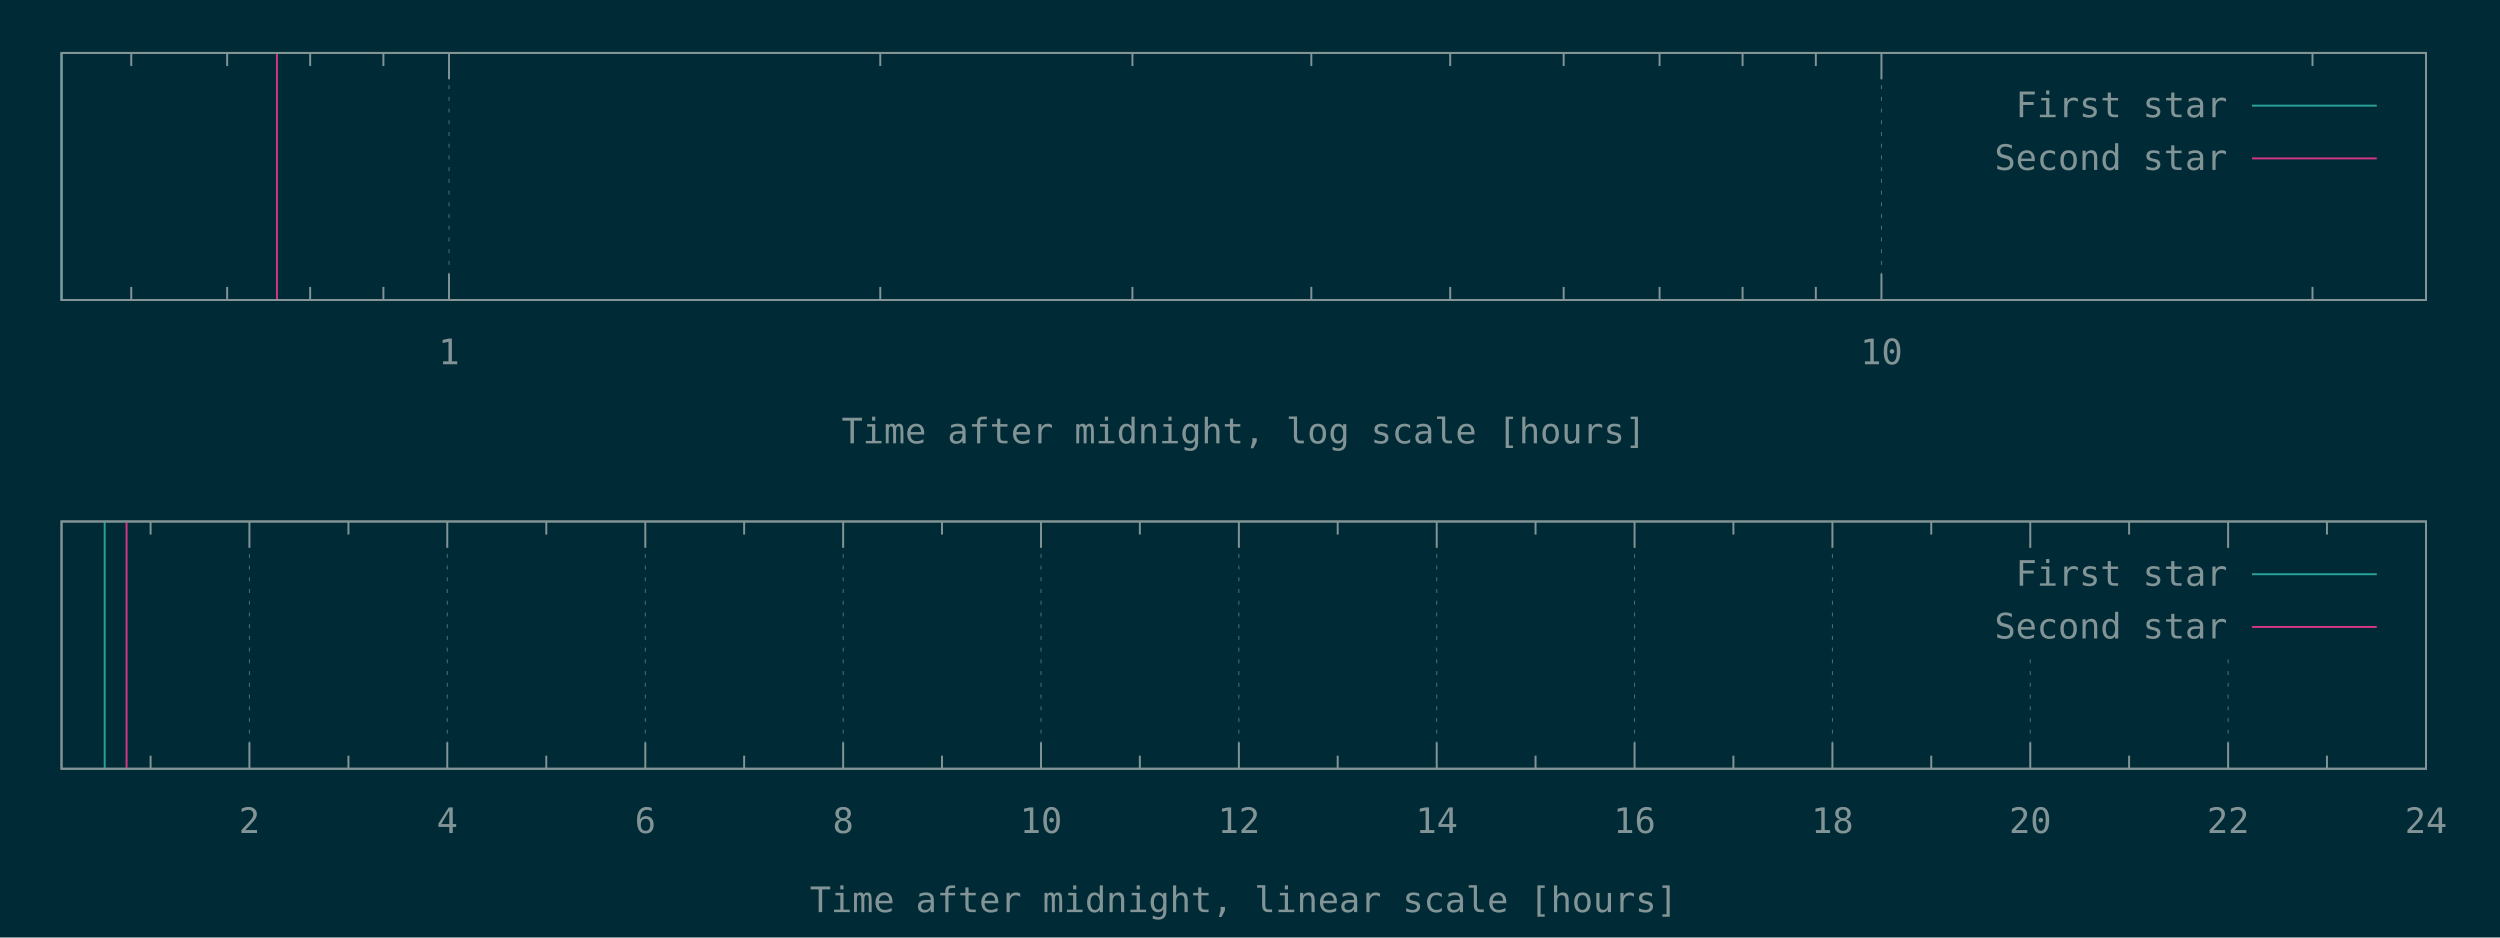
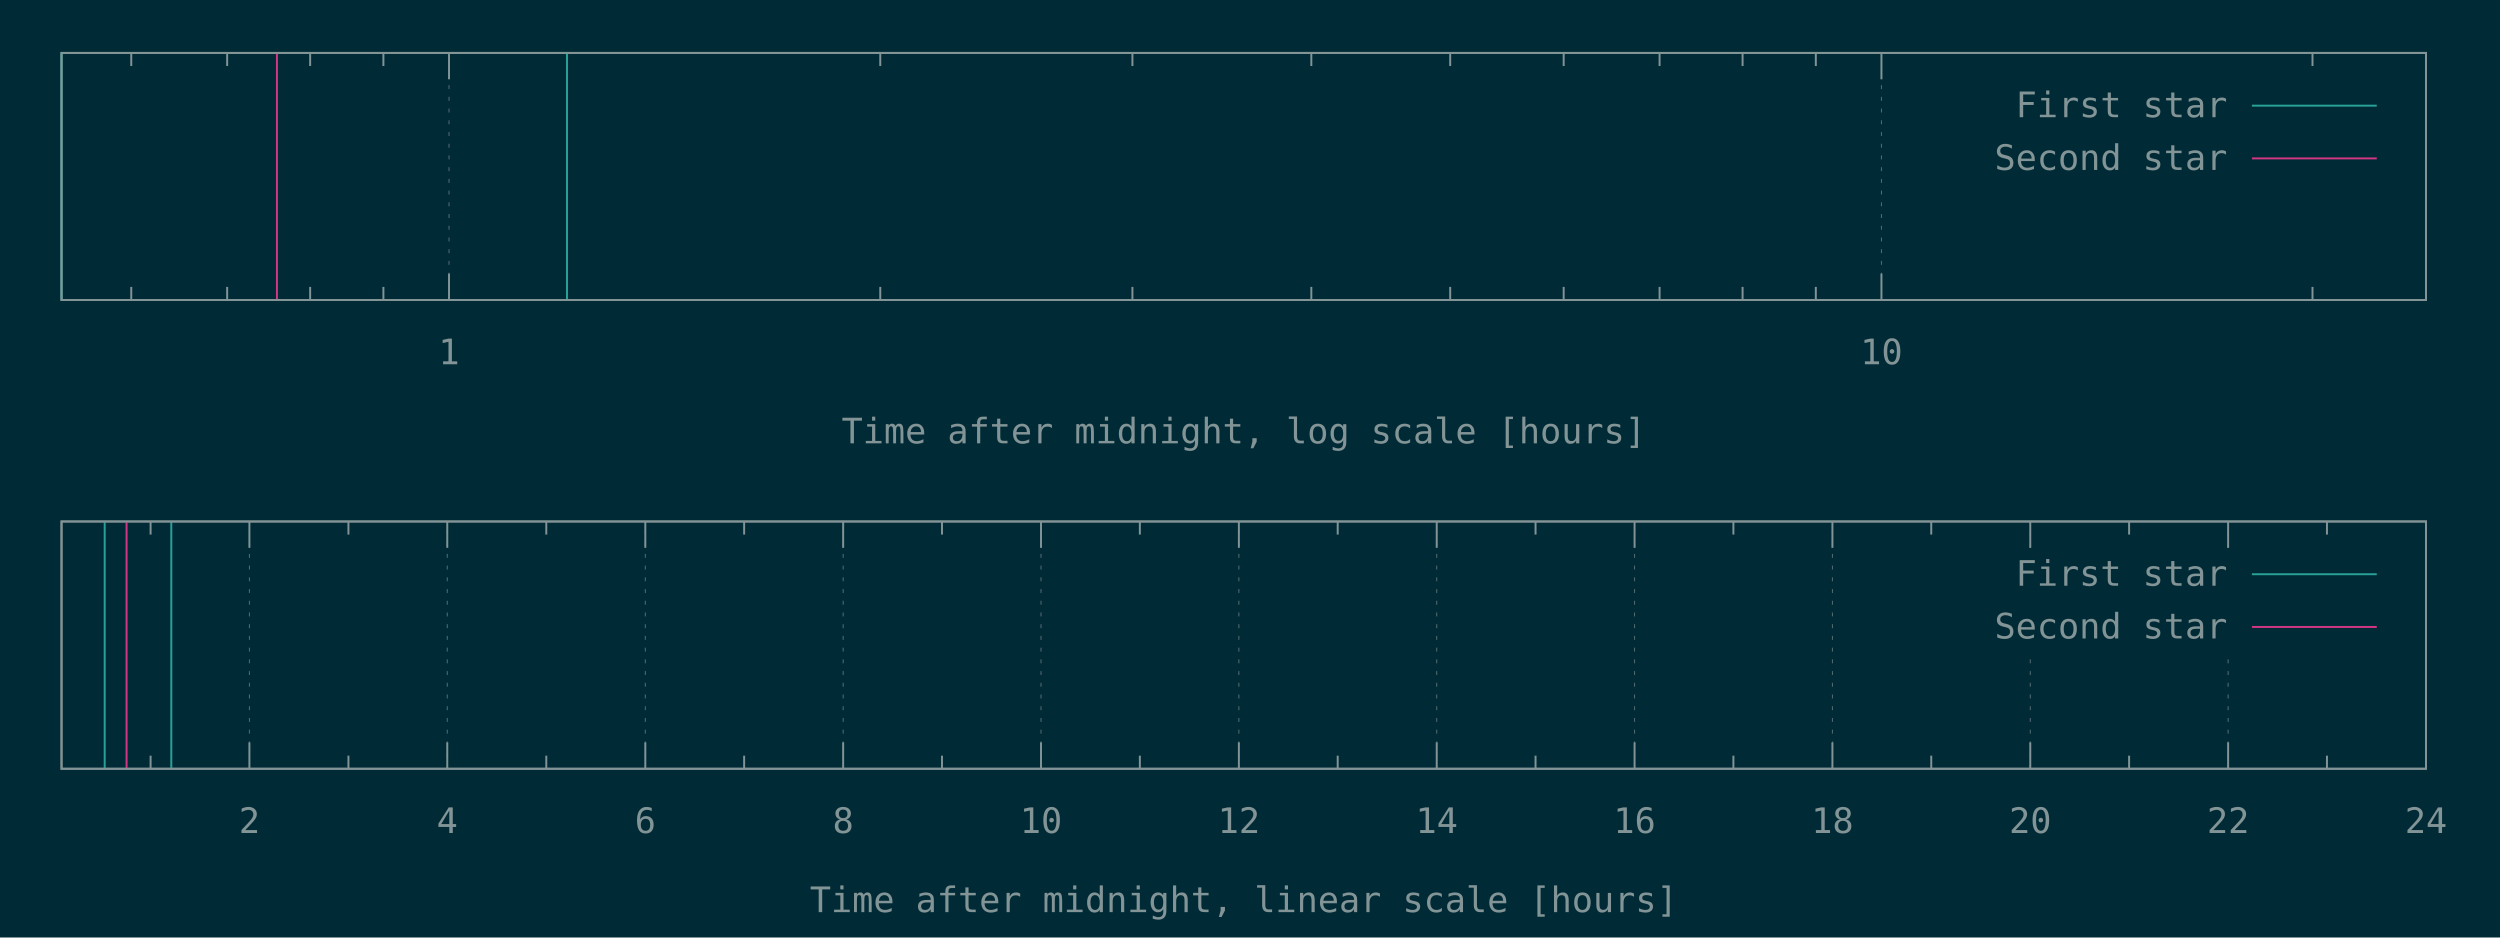
<svg xmlns="http://www.w3.org/2000/svg" xmlns:xlink="http://www.w3.org/1999/xlink" width="1280" height="480" viewBox="0 0 1280 480">
  <g id="gnuplot_canvas">
    <rect x="0" y="0" width="1280" height="480" fill="#002b36" />
    <defs>
      <circle id="gpDot" r="0.5" stroke-width="0.5" stroke="currentColor" />
      <path id="gpPt0" stroke-width="0.148" stroke="currentColor" d="M-1,0 h2 M0,-1 v2" />
      <path id="gpPt1" stroke-width="0.148" stroke="currentColor" d="M-1,-1 L1,1 M1,-1 L-1,1" />
      <path id="gpPt2" stroke-width="0.148" stroke="currentColor" d="M-1,0 L1,0 M0,-1 L0,1 M-1,-1 L1,1 M-1,1 L1,-1" />
      <rect id="gpPt3" stroke-width="0.148" stroke="currentColor" x="-1" y="-1" width="2" height="2" />
      <rect id="gpPt4" stroke-width="0.148" stroke="currentColor" fill="currentColor" x="-1" y="-1" width="2" height="2" />
      <circle id="gpPt5" stroke-width="0.148" stroke="currentColor" cx="0" cy="0" r="1" />
      <use xlink:href="#gpPt5" id="gpPt6" fill="currentColor" stroke="none" />
      <path id="gpPt7" stroke-width="0.148" stroke="currentColor" d="M0,-1.33 L-1.33,0.67 L1.33,0.67 z" />
      <use xlink:href="#gpPt7" id="gpPt8" fill="currentColor" stroke="none" />
      <use xlink:href="#gpPt7" id="gpPt9" stroke="currentColor" transform="rotate(180)" />
      <use xlink:href="#gpPt9" id="gpPt10" fill="currentColor" stroke="none" />
      <use xlink:href="#gpPt3" id="gpPt11" stroke="currentColor" transform="rotate(45)" />
      <use xlink:href="#gpPt11" id="gpPt12" fill="currentColor" stroke="none" />
      <path id="gpPt13" stroke-width="0.148" stroke="currentColor" d="M0,1.330 L1.265,0.411 L0.782,-1.067 L-0.782,-1.076 L-1.265,0.411 z" />
      <use xlink:href="#gpPt13" id="gpPt14" fill="currentColor" stroke="none" />
      <filter id="textbox" filterUnits="objectBoundingBox" x="0" y="0" height="1" width="1">
        <feFlood flood-color="#002B36" flood-opacity="1" result="bgnd" />
        <feComposite in="SourceGraphic" in2="bgnd" operator="atop" />
      </filter>
      <filter id="greybox" filterUnits="objectBoundingBox" x="0" y="0" height="1" width="1">
        <feFlood flood-color="lightgrey" flood-opacity="1" result="grey" />
        <feComposite in="SourceGraphic" in2="grey" operator="atop" />
      </filter>
    </defs>
    <g fill="none" color="#002B36" stroke="currentColor" stroke-width="1.00" stroke-linecap="butt" stroke-linejoin="miter">
</g>
    <g fill="none" color="black" stroke="currentColor" stroke-width="1.00" stroke-linecap="butt" stroke-linejoin="miter">
      <path stroke="rgb(131, 148, 150)" d="M67.2,153.6 L67.2,146.9 M67.2,27.1 L67.2,33.8 M116.3,153.6 L116.3,146.9 M116.3,27.1 L116.3,33.8   M158.8,153.6 L158.8,146.9 M158.8,27.1 L158.8,33.8 M196.3,153.6 L196.3,146.9 M196.3,27.1 L196.3,33.8    " />
    </g>
    <g fill="none" color="black" stroke="rgb(131, 148, 150)" stroke-width="0.50" stroke-linecap="butt" stroke-linejoin="miter">
</g>
    <g fill="none" color="gray" stroke="currentColor" stroke-width="0.50" stroke-linecap="butt" stroke-linejoin="miter">
      <path stroke="rgb( 88, 110, 117)" stroke-dasharray="2,4" class="gridline" d="M229.9,153.6 L229.9,27.1  " />
    </g>
    <g fill="none" color="gray" stroke="rgb( 88, 110, 117)" stroke-width="1.00" stroke-linecap="butt" stroke-linejoin="miter">
</g>
    <g fill="none" color="black" stroke="currentColor" stroke-width="1.00" stroke-linecap="butt" stroke-linejoin="miter">
      <path stroke="rgb(131, 148, 150)" d="M229.9,153.6 L229.9,140.1 M229.9,27.1 L229.9,40.6  " />
      <g transform="translate(229.9,186.5)" stroke="none" fill="rgb(131,148,150)" font-family="Inconsolata" font-size="18.00" text-anchor="middle">
        <text>
          <tspan font-family="Inconsolata"> 1</tspan>
        </text>
      </g>
    </g>
    <g fill="none" color="black" stroke="currentColor" stroke-width="1.00" stroke-linecap="butt" stroke-linejoin="miter">
      <path stroke="rgb(131, 148, 150)" d="M450.7,153.6 L450.7,146.9 M450.7,27.1 L450.7,33.8 M579.8,153.6 L579.8,146.9 M579.8,27.1 L579.8,33.8   M671.4,153.6 L671.4,146.9 M671.4,27.1 L671.4,33.8 M742.5,153.6 L742.5,146.9 M742.5,27.1 L742.5,33.8   M800.6,153.6 L800.6,146.9 M800.6,27.1 L800.6,33.8 M849.7,153.6 L849.7,146.9 M849.7,27.1 L849.7,33.8   M892.2,153.6 L892.2,146.9 M892.2,27.1 L892.2,33.8 M929.7,153.6 L929.7,146.9 M929.7,27.1 L929.7,33.8    " />
    </g>
    <g fill="none" color="black" stroke="rgb(131, 148, 150)" stroke-width="0.50" stroke-linecap="butt" stroke-linejoin="miter">
</g>
    <g fill="none" color="gray" stroke="currentColor" stroke-width="0.50" stroke-linecap="butt" stroke-linejoin="miter">
      <path stroke="rgb( 88, 110, 117)" stroke-dasharray="2,4" class="gridline" d="M963.3,153.6 L963.3,27.1  " />
    </g>
    <g fill="none" color="gray" stroke="rgb( 88, 110, 117)" stroke-width="1.00" stroke-linecap="butt" stroke-linejoin="miter">
</g>
    <g fill="none" color="black" stroke="currentColor" stroke-width="1.00" stroke-linecap="butt" stroke-linejoin="miter">
      <path stroke="rgb(131, 148, 150)" d="M963.3,153.6 L963.3,140.1 M963.3,27.1 L963.3,40.6  " />
      <g transform="translate(963.3,186.5)" stroke="none" fill="rgb(131,148,150)" font-family="Inconsolata" font-size="18.00" text-anchor="middle">
        <text>
          <tspan font-family="Inconsolata"> 10</tspan>
        </text>
      </g>
    </g>
    <g fill="none" color="black" stroke="currentColor" stroke-width="1.00" stroke-linecap="butt" stroke-linejoin="miter">
      <path stroke="rgb(131, 148, 150)" d="M1184.0,153.6 L1184.0,146.9 M1184.0,27.1 L1184.0,33.8  " />
    </g>
    <g fill="none" color="black" stroke="currentColor" stroke-width="1.00" stroke-linecap="butt" stroke-linejoin="miter">
      <path stroke="rgb(131, 148, 150)" d="M31.5,27.1 L31.5,153.6 L1242.1,153.6 L1242.1,27.1 L31.5,27.1 Z  " />
    </g>
    <g fill="none" color="black" stroke="currentColor" stroke-width="1.00" stroke-linecap="butt" stroke-linejoin="miter">
      <g transform="translate(636.8,227.0)" stroke="none" fill="rgb(131,148,150)" font-family="Inconsolata" font-size="18.00" text-anchor="middle">
        <text>
          <tspan font-family="Inconsolata">Time after midnight, log scale [hours]</tspan>
        </text>
      </g>
    </g>
    <g fill="none" color="black" stroke="currentColor" stroke-width="1.00" stroke-linecap="butt" stroke-linejoin="miter">
</g>
    <g id="gnuplot_plot_1a">
      <g fill="none" color="black" stroke="currentColor" stroke-width="1.00" stroke-linecap="butt" stroke-linejoin="miter">
-         <path stroke="rgb( 42, 161, 152)" d="M31.5,153.6 L31.5,27.1  " />
+         <path stroke="rgb( 42, 161, 152)" d="M31.5,153.6 L31.5,27.1 M290.3,153.6 L290.3,27.1  " />
      </g>
    </g>
    <g id="gnuplot_plot_2a">
      <g fill="none" color="black" stroke="currentColor" stroke-width="1.00" stroke-linecap="butt" stroke-linejoin="miter">
        <path stroke="rgb(211,  54, 130)" d="M141.8,153.6 L141.8,27.1  " />
      </g>
    </g>
    <g stroke="none" shape-rendering="crispEdges">
      <polygon fill="#002B36" points="1001.8,94.6 1229.5,94.6 1229.5,40.6 1001.8,40.6 " />
    </g>
    <g id="gnuplot_plot_1a">
      <g fill="none" color="black" stroke="currentColor" stroke-width="1.00" stroke-linecap="butt" stroke-linejoin="miter">
        <g transform="translate(1140.4,60.0)" stroke="none" fill="rgb(131,148,150)" font-family="Inconsolata" font-size="18.00" text-anchor="end">
          <text>
            <tspan font-family="Inconsolata">First star</tspan>
          </text>
        </g>
      </g>
      <g fill="none" color="black" stroke="currentColor" stroke-width="1.00" stroke-linecap="butt" stroke-linejoin="miter">
        <path stroke="rgb( 42, 161, 152)" d="M1153.0,54.1 L1216.9,54.1  " />
      </g>
    </g>
    <g id="gnuplot_plot_2a">
      <g fill="none" color="black" stroke="currentColor" stroke-width="1.00" stroke-linecap="butt" stroke-linejoin="miter">
        <g transform="translate(1140.4,87.0)" stroke="none" fill="rgb(131,148,150)" font-family="Inconsolata" font-size="18.00" text-anchor="end">
          <text>
            <tspan font-family="Inconsolata">Second star</tspan>
          </text>
        </g>
      </g>
      <g fill="none" color="black" stroke="currentColor" stroke-width="1.00" stroke-linecap="butt" stroke-linejoin="miter">
        <path stroke="rgb(211,  54, 130)" d="M1153.0,81.1 L1216.9,81.1  " />
      </g>
    </g>
    <g fill="none" color="#002B36" stroke="rgb(211,  54, 130)" stroke-width="2.00" stroke-linecap="butt" stroke-linejoin="miter">
</g>
    <g fill="none" color="black" stroke="currentColor" stroke-width="2.00" stroke-linecap="butt" stroke-linejoin="miter">
</g>
    <g fill="none" color="black" stroke="black" stroke-width="1.00" stroke-linecap="butt" stroke-linejoin="miter">
</g>
    <g fill="none" color="black" stroke="currentColor" stroke-width="1.00" stroke-linecap="butt" stroke-linejoin="miter">
      <path stroke="rgb(131, 148, 150)" d="M31.5,27.1 L31.5,153.6 L1242.1,153.6 L1242.1,27.1 L31.5,27.1 Z  " />
    </g>
    <g fill="none" color="black" stroke="currentColor" stroke-width="1.00" stroke-linecap="butt" stroke-linejoin="miter">
</g>
    <g fill="none" color="black" stroke="currentColor" stroke-width="1.00" stroke-linecap="butt" stroke-linejoin="miter">
      <path stroke="rgb(131, 148, 150)" d="M77.1,393.6 L77.1,386.9 M77.1,267.0 L77.1,273.7  " />
    </g>
    <g fill="none" color="black" stroke="rgb(131, 148, 150)" stroke-width="0.50" stroke-linecap="butt" stroke-linejoin="miter">
</g>
    <g fill="none" color="gray" stroke="currentColor" stroke-width="0.50" stroke-linecap="butt" stroke-linejoin="miter">
      <path stroke="rgb( 88, 110, 117)" stroke-dasharray="2,4" class="gridline" d="M127.7,393.6 L127.7,267.0  " />
    </g>
    <g fill="none" color="gray" stroke="rgb( 88, 110, 117)" stroke-width="1.00" stroke-linecap="butt" stroke-linejoin="miter">
</g>
    <g fill="none" color="black" stroke="currentColor" stroke-width="1.00" stroke-linecap="butt" stroke-linejoin="miter">
      <path stroke="rgb(131, 148, 150)" d="M127.7,393.6 L127.7,380.1 M127.7,267.0 L127.7,280.5  " />
      <g transform="translate(127.7,426.5)" stroke="none" fill="rgb(131,148,150)" font-family="Inconsolata" font-size="18.00" text-anchor="middle">
        <text>
          <tspan font-family="Inconsolata"> 2</tspan>
        </text>
      </g>
    </g>
    <g fill="none" color="black" stroke="currentColor" stroke-width="1.00" stroke-linecap="butt" stroke-linejoin="miter">
      <path stroke="rgb(131, 148, 150)" d="M178.4,393.6 L178.4,386.9 M178.4,267.0 L178.4,273.7  " />
    </g>
    <g fill="none" color="black" stroke="rgb(131, 148, 150)" stroke-width="0.50" stroke-linecap="butt" stroke-linejoin="miter">
</g>
    <g fill="none" color="gray" stroke="currentColor" stroke-width="0.50" stroke-linecap="butt" stroke-linejoin="miter">
      <path stroke="rgb( 88, 110, 117)" stroke-dasharray="2,4" class="gridline" d="M229.0,393.6 L229.0,267.0  " />
    </g>
    <g fill="none" color="gray" stroke="rgb( 88, 110, 117)" stroke-width="1.00" stroke-linecap="butt" stroke-linejoin="miter">
</g>
    <g fill="none" color="black" stroke="currentColor" stroke-width="1.00" stroke-linecap="butt" stroke-linejoin="miter">
      <path stroke="rgb(131, 148, 150)" d="M229.0,393.6 L229.0,380.1 M229.0,267.0 L229.0,280.5  " />
      <g transform="translate(229.0,426.5)" stroke="none" fill="rgb(131,148,150)" font-family="Inconsolata" font-size="18.00" text-anchor="middle">
        <text>
          <tspan font-family="Inconsolata"> 4</tspan>
        </text>
      </g>
    </g>
    <g fill="none" color="black" stroke="currentColor" stroke-width="1.00" stroke-linecap="butt" stroke-linejoin="miter">
      <path stroke="rgb(131, 148, 150)" d="M279.7,393.6 L279.7,386.9 M279.7,267.0 L279.7,273.7  " />
    </g>
    <g fill="none" color="black" stroke="rgb(131, 148, 150)" stroke-width="0.50" stroke-linecap="butt" stroke-linejoin="miter">
</g>
    <g fill="none" color="gray" stroke="currentColor" stroke-width="0.50" stroke-linecap="butt" stroke-linejoin="miter">
      <path stroke="rgb( 88, 110, 117)" stroke-dasharray="2,4" class="gridline" d="M330.4,393.6 L330.4,267.0  " />
    </g>
    <g fill="none" color="gray" stroke="rgb( 88, 110, 117)" stroke-width="1.00" stroke-linecap="butt" stroke-linejoin="miter">
</g>
    <g fill="none" color="black" stroke="currentColor" stroke-width="1.00" stroke-linecap="butt" stroke-linejoin="miter">
      <path stroke="rgb(131, 148, 150)" d="M330.4,393.6 L330.4,380.1 M330.4,267.0 L330.4,280.5  " />
      <g transform="translate(330.4,426.5)" stroke="none" fill="rgb(131,148,150)" font-family="Inconsolata" font-size="18.00" text-anchor="middle">
        <text>
          <tspan font-family="Inconsolata"> 6</tspan>
        </text>
      </g>
    </g>
    <g fill="none" color="black" stroke="currentColor" stroke-width="1.00" stroke-linecap="butt" stroke-linejoin="miter">
      <path stroke="rgb(131, 148, 150)" d="M381.0,393.6 L381.0,386.9 M381.0,267.0 L381.0,273.7  " />
    </g>
    <g fill="none" color="black" stroke="rgb(131, 148, 150)" stroke-width="0.50" stroke-linecap="butt" stroke-linejoin="miter">
</g>
    <g fill="none" color="gray" stroke="currentColor" stroke-width="0.50" stroke-linecap="butt" stroke-linejoin="miter">
      <path stroke="rgb( 88, 110, 117)" stroke-dasharray="2,4" class="gridline" d="M431.7,393.6 L431.7,267.0  " />
    </g>
    <g fill="none" color="gray" stroke="rgb( 88, 110, 117)" stroke-width="1.00" stroke-linecap="butt" stroke-linejoin="miter">
</g>
    <g fill="none" color="black" stroke="currentColor" stroke-width="1.00" stroke-linecap="butt" stroke-linejoin="miter">
      <path stroke="rgb(131, 148, 150)" d="M431.7,393.6 L431.7,380.1 M431.7,267.0 L431.7,280.5  " />
      <g transform="translate(431.7,426.5)" stroke="none" fill="rgb(131,148,150)" font-family="Inconsolata" font-size="18.00" text-anchor="middle">
        <text>
          <tspan font-family="Inconsolata"> 8</tspan>
        </text>
      </g>
    </g>
    <g fill="none" color="black" stroke="currentColor" stroke-width="1.00" stroke-linecap="butt" stroke-linejoin="miter">
      <path stroke="rgb(131, 148, 150)" d="M482.3,393.6 L482.3,386.9 M482.3,267.0 L482.3,273.7  " />
    </g>
    <g fill="none" color="black" stroke="rgb(131, 148, 150)" stroke-width="0.50" stroke-linecap="butt" stroke-linejoin="miter">
</g>
    <g fill="none" color="gray" stroke="currentColor" stroke-width="0.50" stroke-linecap="butt" stroke-linejoin="miter">
      <path stroke="rgb( 88, 110, 117)" stroke-dasharray="2,4" class="gridline" d="M533.0,393.6 L533.0,267.0  " />
    </g>
    <g fill="none" color="gray" stroke="rgb( 88, 110, 117)" stroke-width="1.00" stroke-linecap="butt" stroke-linejoin="miter">
</g>
    <g fill="none" color="black" stroke="currentColor" stroke-width="1.00" stroke-linecap="butt" stroke-linejoin="miter">
      <path stroke="rgb(131, 148, 150)" d="M533.0,393.6 L533.0,380.1 M533.0,267.0 L533.0,280.5  " />
      <g transform="translate(533.0,426.5)" stroke="none" fill="rgb(131,148,150)" font-family="Inconsolata" font-size="18.00" text-anchor="middle">
        <text>
          <tspan font-family="Inconsolata"> 10</tspan>
        </text>
      </g>
    </g>
    <g fill="none" color="black" stroke="currentColor" stroke-width="1.00" stroke-linecap="butt" stroke-linejoin="miter">
      <path stroke="rgb(131, 148, 150)" d="M583.6,393.6 L583.6,386.9 M583.6,267.0 L583.6,273.7  " />
    </g>
    <g fill="none" color="black" stroke="rgb(131, 148, 150)" stroke-width="0.50" stroke-linecap="butt" stroke-linejoin="miter">
</g>
    <g fill="none" color="gray" stroke="currentColor" stroke-width="0.50" stroke-linecap="butt" stroke-linejoin="miter">
      <path stroke="rgb( 88, 110, 117)" stroke-dasharray="2,4" class="gridline" d="M634.3,393.6 L634.3,267.0  " />
    </g>
    <g fill="none" color="gray" stroke="rgb( 88, 110, 117)" stroke-width="1.00" stroke-linecap="butt" stroke-linejoin="miter">
</g>
    <g fill="none" color="black" stroke="currentColor" stroke-width="1.00" stroke-linecap="butt" stroke-linejoin="miter">
      <path stroke="rgb(131, 148, 150)" d="M634.3,393.6 L634.3,380.1 M634.3,267.0 L634.3,280.5  " />
      <g transform="translate(634.3,426.5)" stroke="none" fill="rgb(131,148,150)" font-family="Inconsolata" font-size="18.00" text-anchor="middle">
        <text>
          <tspan font-family="Inconsolata"> 12</tspan>
        </text>
      </g>
    </g>
    <g fill="none" color="black" stroke="currentColor" stroke-width="1.00" stroke-linecap="butt" stroke-linejoin="miter">
      <path stroke="rgb(131, 148, 150)" d="M684.9,393.6 L684.9,386.9 M684.9,267.0 L684.9,273.7  " />
    </g>
    <g fill="none" color="black" stroke="rgb(131, 148, 150)" stroke-width="0.50" stroke-linecap="butt" stroke-linejoin="miter">
</g>
    <g fill="none" color="gray" stroke="currentColor" stroke-width="0.50" stroke-linecap="butt" stroke-linejoin="miter">
      <path stroke="rgb( 88, 110, 117)" stroke-dasharray="2,4" class="gridline" d="M735.6,393.6 L735.6,267.0  " />
    </g>
    <g fill="none" color="gray" stroke="rgb( 88, 110, 117)" stroke-width="1.00" stroke-linecap="butt" stroke-linejoin="miter">
</g>
    <g fill="none" color="black" stroke="currentColor" stroke-width="1.00" stroke-linecap="butt" stroke-linejoin="miter">
      <path stroke="rgb(131, 148, 150)" d="M735.6,393.6 L735.6,380.1 M735.6,267.0 L735.6,280.5  " />
      <g transform="translate(735.6,426.5)" stroke="none" fill="rgb(131,148,150)" font-family="Inconsolata" font-size="18.00" text-anchor="middle">
        <text>
          <tspan font-family="Inconsolata"> 14</tspan>
        </text>
      </g>
    </g>
    <g fill="none" color="black" stroke="currentColor" stroke-width="1.00" stroke-linecap="butt" stroke-linejoin="miter">
      <path stroke="rgb(131, 148, 150)" d="M786.2,393.6 L786.2,386.9 M786.2,267.0 L786.2,273.7  " />
    </g>
    <g fill="none" color="black" stroke="rgb(131, 148, 150)" stroke-width="0.50" stroke-linecap="butt" stroke-linejoin="miter">
</g>
    <g fill="none" color="gray" stroke="currentColor" stroke-width="0.50" stroke-linecap="butt" stroke-linejoin="miter">
      <path stroke="rgb( 88, 110, 117)" stroke-dasharray="2,4" class="gridline" d="M836.9,393.6 L836.9,267.0  " />
    </g>
    <g fill="none" color="gray" stroke="rgb( 88, 110, 117)" stroke-width="1.00" stroke-linecap="butt" stroke-linejoin="miter">
</g>
    <g fill="none" color="black" stroke="currentColor" stroke-width="1.00" stroke-linecap="butt" stroke-linejoin="miter">
      <path stroke="rgb(131, 148, 150)" d="M836.9,393.6 L836.9,380.1 M836.9,267.0 L836.9,280.5  " />
      <g transform="translate(836.9,426.5)" stroke="none" fill="rgb(131,148,150)" font-family="Inconsolata" font-size="18.00" text-anchor="middle">
        <text>
          <tspan font-family="Inconsolata"> 16</tspan>
        </text>
      </g>
    </g>
    <g fill="none" color="black" stroke="currentColor" stroke-width="1.00" stroke-linecap="butt" stroke-linejoin="miter">
      <path stroke="rgb(131, 148, 150)" d="M887.5,393.6 L887.5,386.9 M887.5,267.0 L887.5,273.7  " />
    </g>
    <g fill="none" color="black" stroke="rgb(131, 148, 150)" stroke-width="0.50" stroke-linecap="butt" stroke-linejoin="miter">
</g>
    <g fill="none" color="gray" stroke="currentColor" stroke-width="0.50" stroke-linecap="butt" stroke-linejoin="miter">
      <path stroke="rgb( 88, 110, 117)" stroke-dasharray="2,4" class="gridline" d="M938.2,393.6 L938.2,267.0  " />
    </g>
    <g fill="none" color="gray" stroke="rgb( 88, 110, 117)" stroke-width="1.00" stroke-linecap="butt" stroke-linejoin="miter">
</g>
    <g fill="none" color="black" stroke="currentColor" stroke-width="1.00" stroke-linecap="butt" stroke-linejoin="miter">
      <path stroke="rgb(131, 148, 150)" d="M938.2,393.6 L938.2,380.1 M938.2,267.0 L938.2,280.5  " />
      <g transform="translate(938.2,426.5)" stroke="none" fill="rgb(131,148,150)" font-family="Inconsolata" font-size="18.00" text-anchor="middle">
        <text>
          <tspan font-family="Inconsolata"> 18</tspan>
        </text>
      </g>
    </g>
    <g fill="none" color="black" stroke="currentColor" stroke-width="1.00" stroke-linecap="butt" stroke-linejoin="miter">
      <path stroke="rgb(131, 148, 150)" d="M988.8,393.6 L988.8,386.9 M988.8,267.0 L988.8,273.7  " />
    </g>
    <g fill="none" color="black" stroke="rgb(131, 148, 150)" stroke-width="0.50" stroke-linecap="butt" stroke-linejoin="miter">
</g>
    <g fill="none" color="gray" stroke="currentColor" stroke-width="0.50" stroke-linecap="butt" stroke-linejoin="miter">
      <path stroke="rgb( 88, 110, 117)" stroke-dasharray="2,4" class="gridline" d="M1039.5,393.6 L1039.5,334.5 M1039.5,280.5 L1039.5,267.0  " />
    </g>
    <g fill="none" color="gray" stroke="rgb( 88, 110, 117)" stroke-width="1.00" stroke-linecap="butt" stroke-linejoin="miter">
</g>
    <g fill="none" color="black" stroke="currentColor" stroke-width="1.00" stroke-linecap="butt" stroke-linejoin="miter">
      <path stroke="rgb(131, 148, 150)" d="M1039.5,393.6 L1039.5,380.1 M1039.5,267.0 L1039.5,280.5  " />
      <g transform="translate(1039.5,426.5)" stroke="none" fill="rgb(131,148,150)" font-family="Inconsolata" font-size="18.00" text-anchor="middle">
        <text>
          <tspan font-family="Inconsolata"> 20</tspan>
        </text>
      </g>
    </g>
    <g fill="none" color="black" stroke="currentColor" stroke-width="1.00" stroke-linecap="butt" stroke-linejoin="miter">
      <path stroke="rgb(131, 148, 150)" d="M1090.1,393.6 L1090.1,386.9 M1090.1,267.0 L1090.1,273.7  " />
    </g>
    <g fill="none" color="black" stroke="rgb(131, 148, 150)" stroke-width="0.50" stroke-linecap="butt" stroke-linejoin="miter">
</g>
    <g fill="none" color="gray" stroke="currentColor" stroke-width="0.50" stroke-linecap="butt" stroke-linejoin="miter">
      <path stroke="rgb( 88, 110, 117)" stroke-dasharray="2,4" class="gridline" d="M1140.8,393.6 L1140.8,334.5 M1140.8,280.5 L1140.8,267.0  " />
    </g>
    <g fill="none" color="gray" stroke="rgb( 88, 110, 117)" stroke-width="1.00" stroke-linecap="butt" stroke-linejoin="miter">
</g>
    <g fill="none" color="black" stroke="currentColor" stroke-width="1.00" stroke-linecap="butt" stroke-linejoin="miter">
      <path stroke="rgb(131, 148, 150)" d="M1140.8,393.6 L1140.8,380.1 M1140.8,267.0 L1140.8,280.5  " />
      <g transform="translate(1140.8,426.5)" stroke="none" fill="rgb(131,148,150)" font-family="Inconsolata" font-size="18.00" text-anchor="middle">
        <text>
          <tspan font-family="Inconsolata"> 22</tspan>
        </text>
      </g>
    </g>
    <g fill="none" color="black" stroke="currentColor" stroke-width="1.00" stroke-linecap="butt" stroke-linejoin="miter">
      <path stroke="rgb(131, 148, 150)" d="M1191.4,393.6 L1191.4,386.9 M1191.4,267.0 L1191.4,273.7  " />
    </g>
    <g fill="none" color="black" stroke="rgb(131, 148, 150)" stroke-width="0.50" stroke-linecap="butt" stroke-linejoin="miter">
</g>
    <g fill="none" color="gray" stroke="currentColor" stroke-width="0.50" stroke-linecap="butt" stroke-linejoin="miter">
      <path stroke="rgb( 88, 110, 117)" stroke-dasharray="2,4" class="gridline" d="M1242.1,393.6 L1242.1,267.0  " />
    </g>
    <g fill="none" color="gray" stroke="rgb( 88, 110, 117)" stroke-width="1.00" stroke-linecap="butt" stroke-linejoin="miter">
</g>
    <g fill="none" color="black" stroke="currentColor" stroke-width="1.00" stroke-linecap="butt" stroke-linejoin="miter">
      <path stroke="rgb(131, 148, 150)" d="M1242.1,393.6 L1242.1,380.1 M1242.1,267.0 L1242.1,280.5  " />
      <g transform="translate(1242.1,426.5)" stroke="none" fill="rgb(131,148,150)" font-family="Inconsolata" font-size="18.00" text-anchor="middle">
        <text>
          <tspan font-family="Inconsolata"> 24</tspan>
        </text>
      </g>
    </g>
    <g fill="none" color="black" stroke="currentColor" stroke-width="1.00" stroke-linecap="butt" stroke-linejoin="miter">
</g>
    <g fill="none" color="black" stroke="currentColor" stroke-width="1.00" stroke-linecap="butt" stroke-linejoin="miter">
      <path stroke="rgb(131, 148, 150)" d="M31.5,267.0 L31.5,393.6 L1242.1,393.6 L1242.1,267.0 L31.5,267.0 Z  " />
    </g>
    <g fill="none" color="black" stroke="currentColor" stroke-width="1.00" stroke-linecap="butt" stroke-linejoin="miter">
      <g transform="translate(636.8,467.0)" stroke="none" fill="rgb(131,148,150)" font-family="Inconsolata" font-size="18.00" text-anchor="middle">
        <text>
          <tspan font-family="Inconsolata">Time after midnight, linear scale [hours]</tspan>
        </text>
      </g>
    </g>
    <g fill="none" color="black" stroke="currentColor" stroke-width="1.00" stroke-linecap="butt" stroke-linejoin="miter">
</g>
    <g id="gnuplot_plot_1b">
      <g fill="none" color="black" stroke="currentColor" stroke-width="1.00" stroke-linecap="butt" stroke-linejoin="miter">
-         <path stroke="rgb( 42, 161, 152)" d="M53.6,393.6 L53.6,267.0  " />
+         <path stroke="rgb( 42, 161, 152)" d="M53.6,393.6 L53.6,267.0 M87.7,393.6 L87.7,267.0  " />
      </g>
    </g>
    <g id="gnuplot_plot_2b">
      <g fill="none" color="black" stroke="currentColor" stroke-width="1.00" stroke-linecap="butt" stroke-linejoin="miter">
        <path stroke="rgb(211,  54, 130)" d="M64.8,393.6 L64.8,267.0  " />
      </g>
    </g>
    <g stroke="none" shape-rendering="crispEdges">
      <polygon fill="#002B36" points="1001.8,334.5 1229.5,334.5 1229.5,280.5 1001.8,280.5 " />
    </g>
    <g id="gnuplot_plot_1b">
      <g fill="none" color="black" stroke="currentColor" stroke-width="1.00" stroke-linecap="butt" stroke-linejoin="miter">
        <g transform="translate(1140.4,299.9)" stroke="none" fill="rgb(131,148,150)" font-family="Inconsolata" font-size="18.00" text-anchor="end">
          <text>
            <tspan font-family="Inconsolata">First star</tspan>
          </text>
        </g>
      </g>
      <g fill="none" color="black" stroke="currentColor" stroke-width="1.00" stroke-linecap="butt" stroke-linejoin="miter">
        <path stroke="rgb( 42, 161, 152)" d="M1153.0,294.0 L1216.9,294.0  " />
      </g>
    </g>
    <g id="gnuplot_plot_2b">
      <g fill="none" color="black" stroke="currentColor" stroke-width="1.00" stroke-linecap="butt" stroke-linejoin="miter">
        <g transform="translate(1140.4,326.9)" stroke="none" fill="rgb(131,148,150)" font-family="Inconsolata" font-size="18.00" text-anchor="end">
          <text>
            <tspan font-family="Inconsolata">Second star</tspan>
          </text>
        </g>
      </g>
      <g fill="none" color="black" stroke="currentColor" stroke-width="1.00" stroke-linecap="butt" stroke-linejoin="miter">
        <path stroke="rgb(211,  54, 130)" d="M1153.0,321.0 L1216.9,321.0  " />
      </g>
    </g>
    <g fill="none" color="#002B36" stroke="rgb(211,  54, 130)" stroke-width="2.00" stroke-linecap="butt" stroke-linejoin="miter">
</g>
    <g fill="none" color="black" stroke="currentColor" stroke-width="2.00" stroke-linecap="butt" stroke-linejoin="miter">
</g>
    <g fill="none" color="black" stroke="black" stroke-width="1.00" stroke-linecap="butt" stroke-linejoin="miter">
</g>
    <g fill="none" color="black" stroke="currentColor" stroke-width="1.00" stroke-linecap="butt" stroke-linejoin="miter">
      <path stroke="rgb(131, 148, 150)" d="M31.5,267.0 L31.5,393.6 L1242.1,393.6 L1242.1,267.0 L31.5,267.0 Z  " />
    </g>
    <g fill="none" color="black" stroke="currentColor" stroke-width="1.00" stroke-linecap="butt" stroke-linejoin="miter">
</g>
  </g>
</svg>
